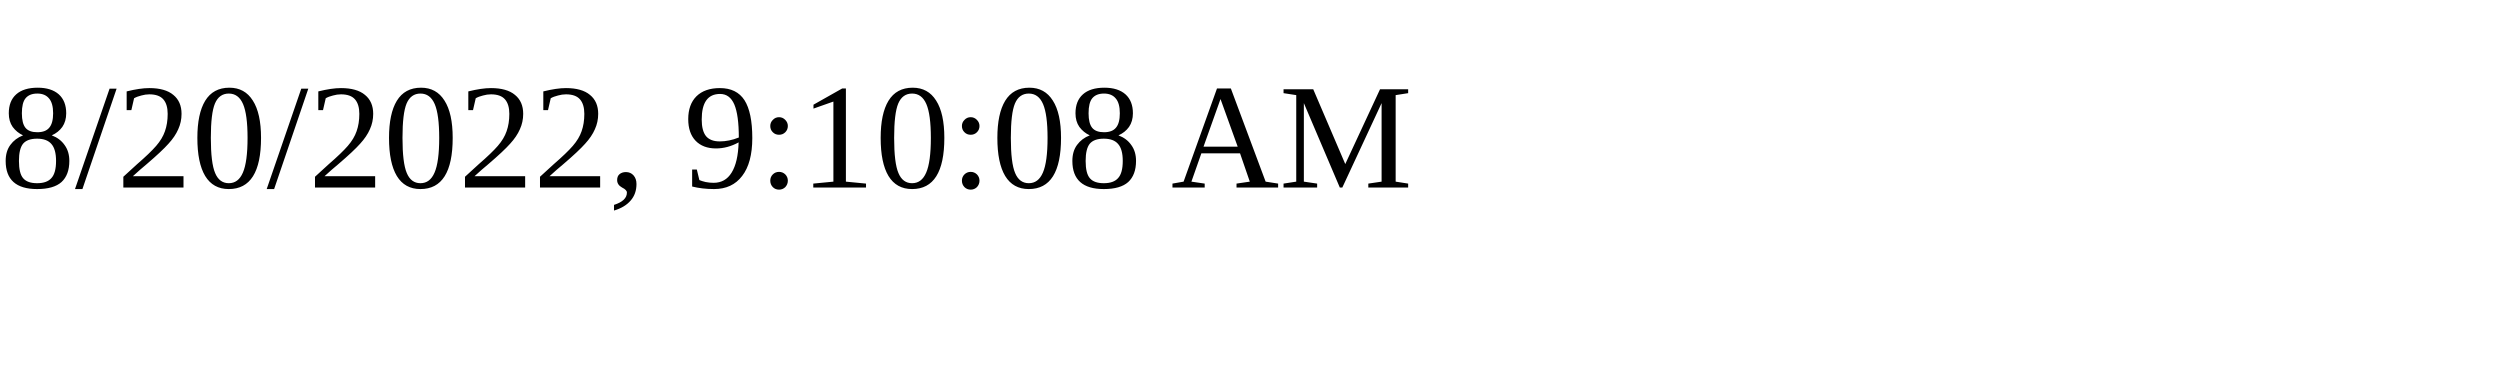
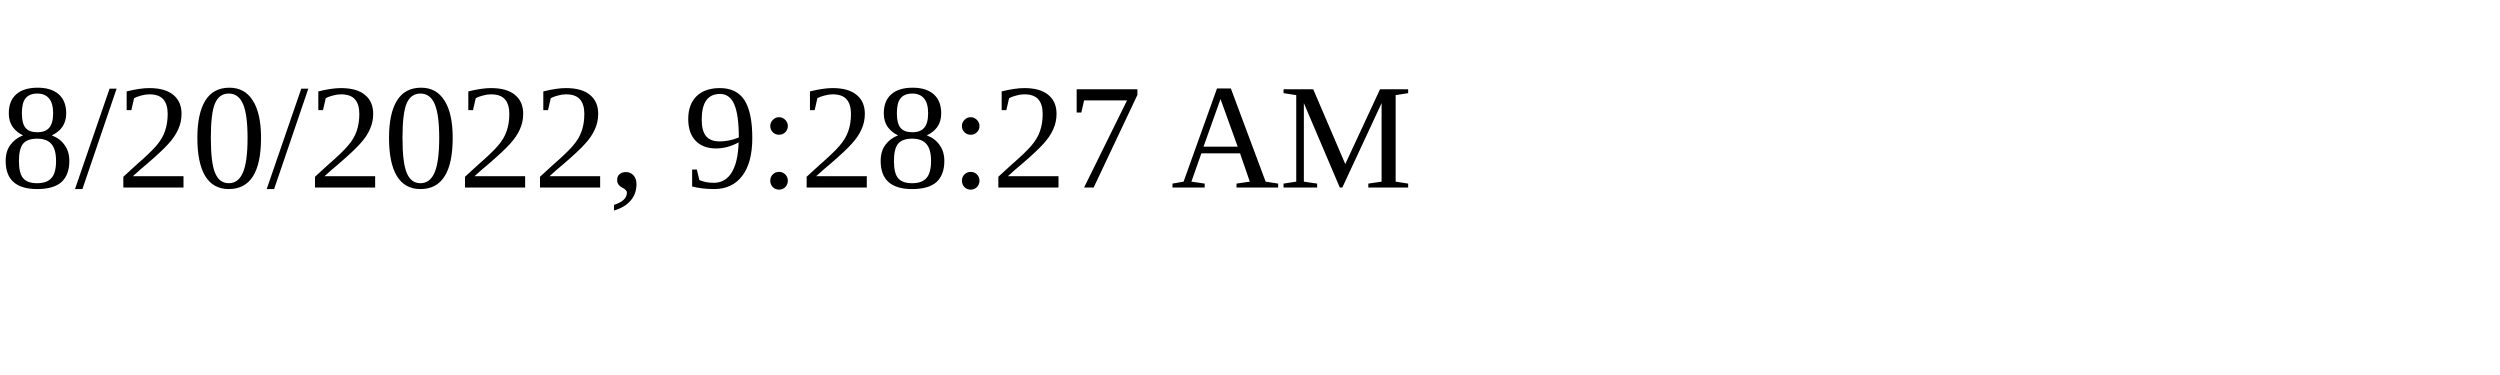
<svg xmlns="http://www.w3.org/2000/svg" height="30" width="200">
-   <text x="0" y="15">8/20/2022, 9:10:08 AM</text>
+   <text x="0" y="15">8/20/2022, 9:28:27 AM</text>
</svg>
